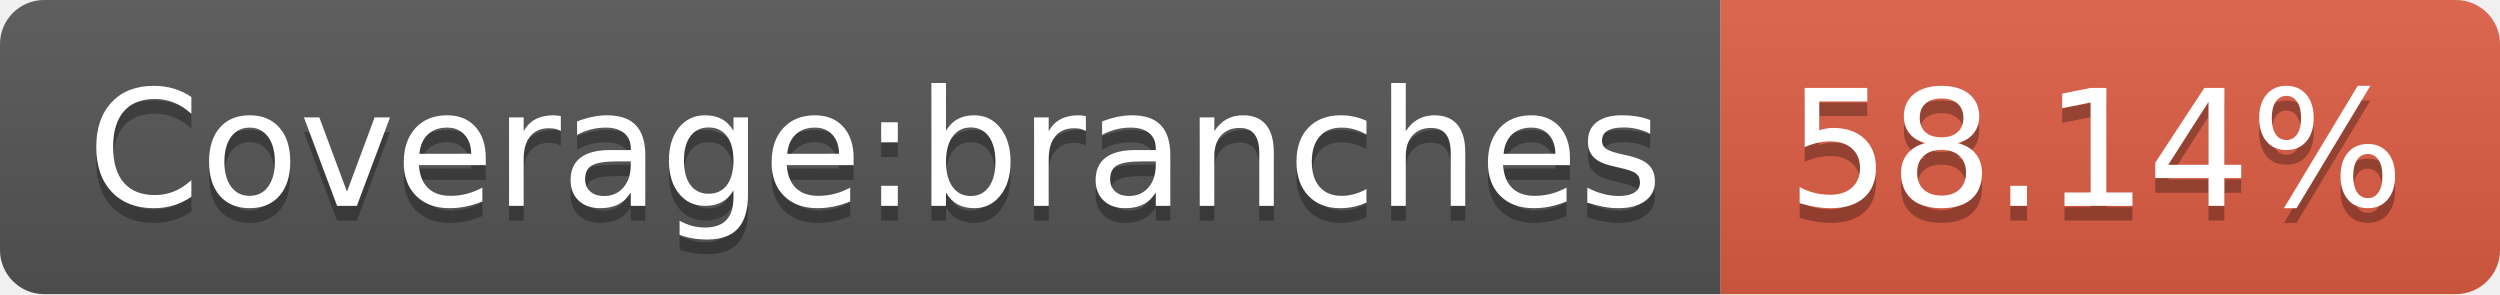
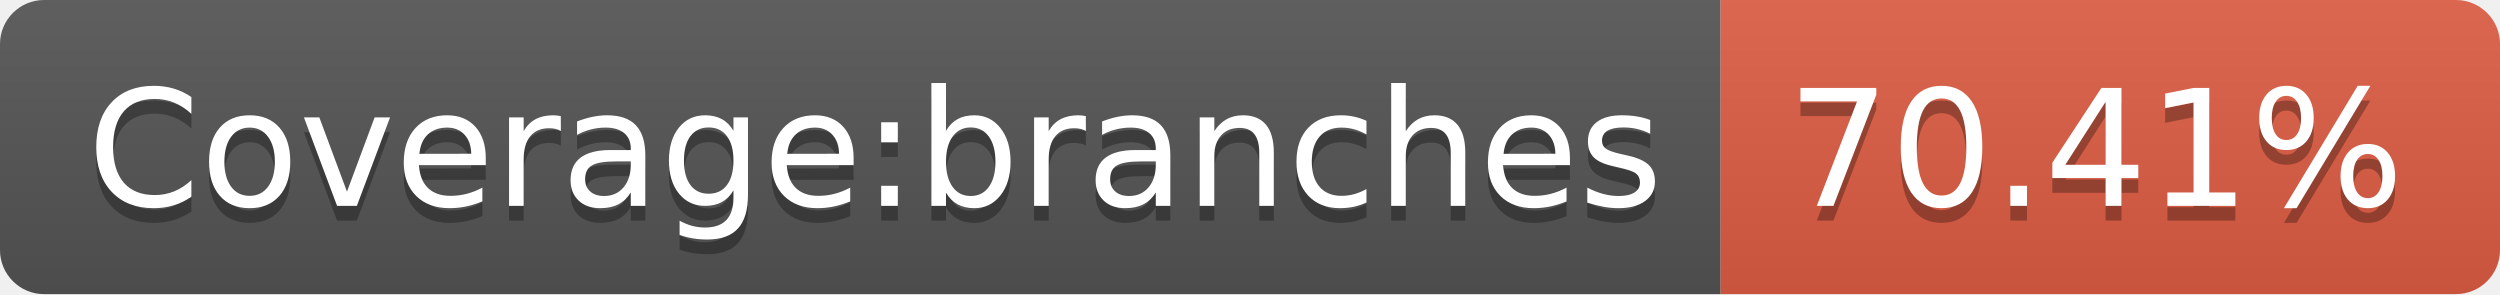
- <svg xmlns="http://www.w3.org/2000/svg" width="170" height="20" role="img" aria-label="Coverage:branches: 58.14%">
+ <svg xmlns="http://www.w3.org/2000/svg" width="170" height="20" role="img" aria-label="Coverage:branches: 70.41%">
  <linearGradient id="s" x2="0" y2="100%">
    <stop offset="0" stop-color="#bbb" stop-opacity=".1" />
    <stop offset="1" stop-opacity=".1" />
  </linearGradient>
  <clipPath id="r">
    <rect width="170" height="20" rx="3" fill="#fff" />
  </clipPath>
  <g clip-path="url(#r)">
    <rect width="117" height="20" fill="#555" />
    <rect x="117" width="53" height="20" fill="#e05d44" />
    <rect width="170" height="20" fill="url(#s)" />
  </g>
  <g fill="#fff" text-anchor="middle" font-family="Verdana,Geneva,DejaVu Sans,sans-serif" text-rendering="geometricPrecision" font-size="110">
    <text aria-hidden="true" x="595" y="150" fill="#010101" fill-opacity=".3" transform="scale(.1)" textLength="1070">Coverage:branches</text>
    <text x="595" y="140" transform="scale(.1)" fill="#fff" textLength="1070">Coverage:branches</text>
-     <text aria-hidden="true" x="1425" y="150" fill="#010101" fill-opacity=".3" transform="scale(.1)" textLength="430">58.14%</text>
-     <text x="1425" y="140" transform="scale(.1)" fill="#fff" textLength="430">58.14%</text>
+     <text aria-hidden="true" x="1425" y="150" fill="#010101" fill-opacity=".3" transform="scale(.1)" textLength="430">70.41%</text>
+     <text x="1425" y="140" transform="scale(.1)" fill="#fff" textLength="430">70.41%</text>
  </g>
</svg>
